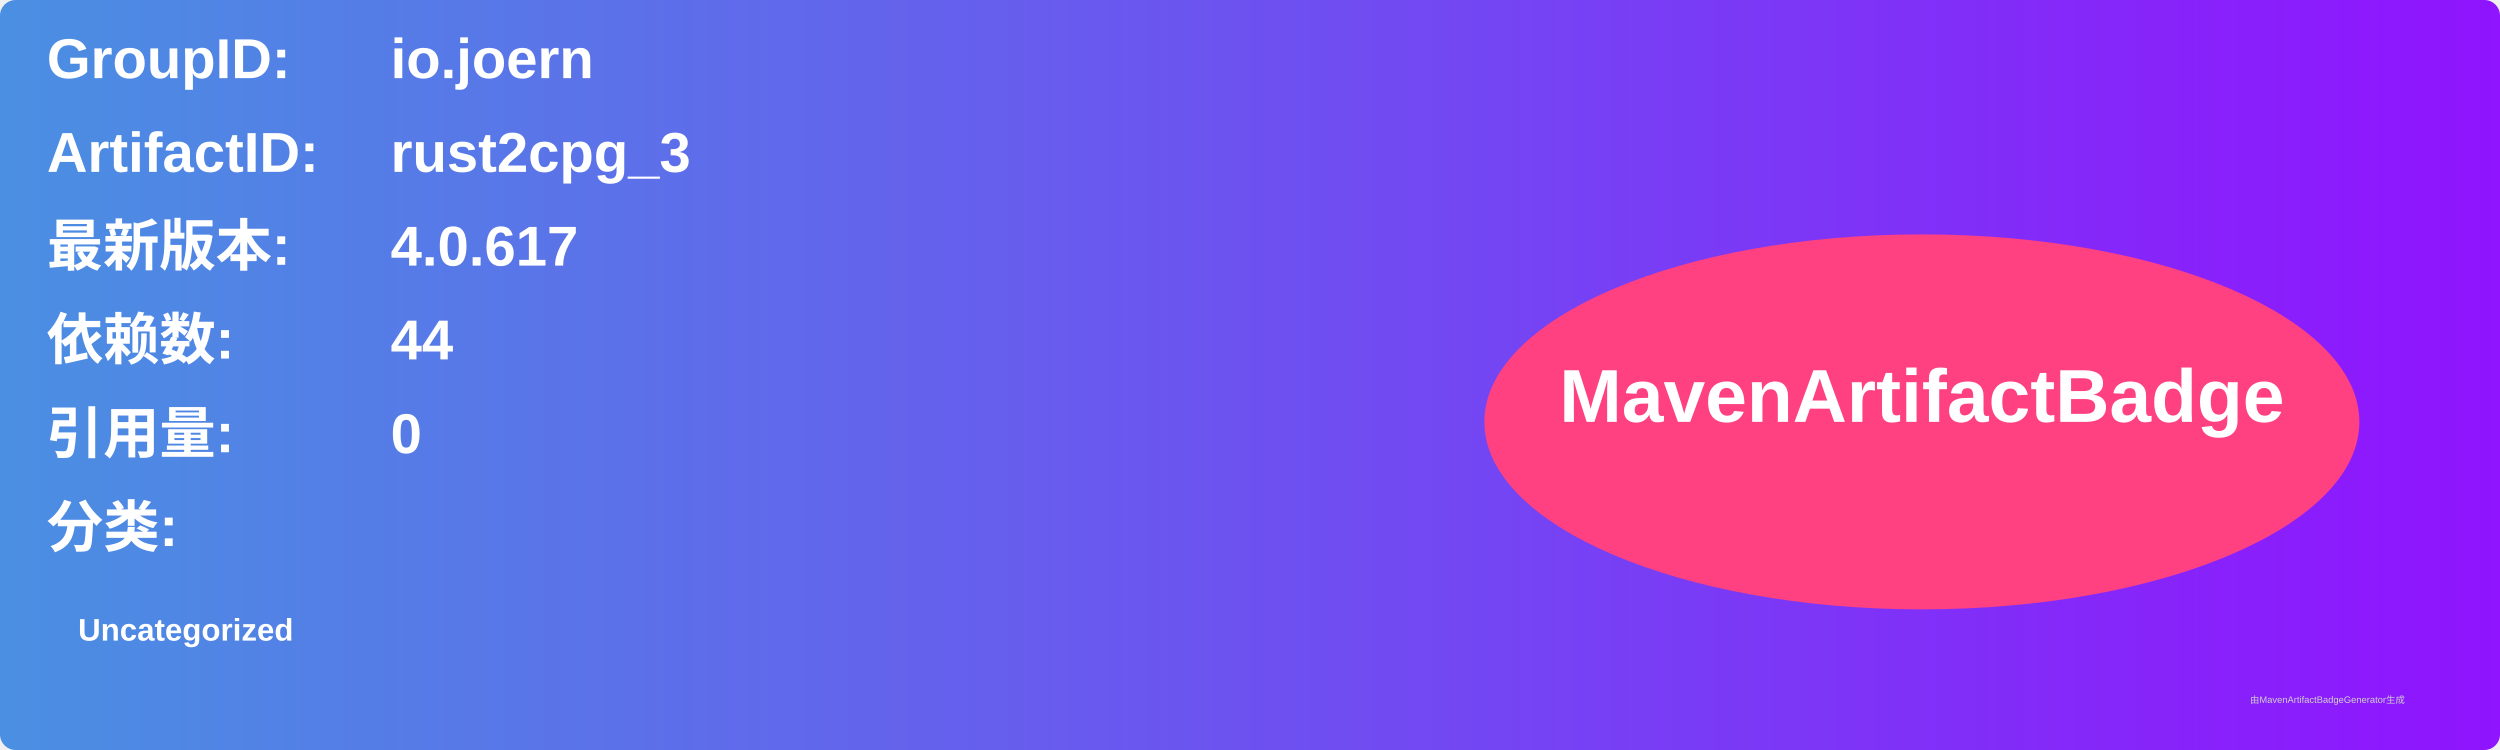
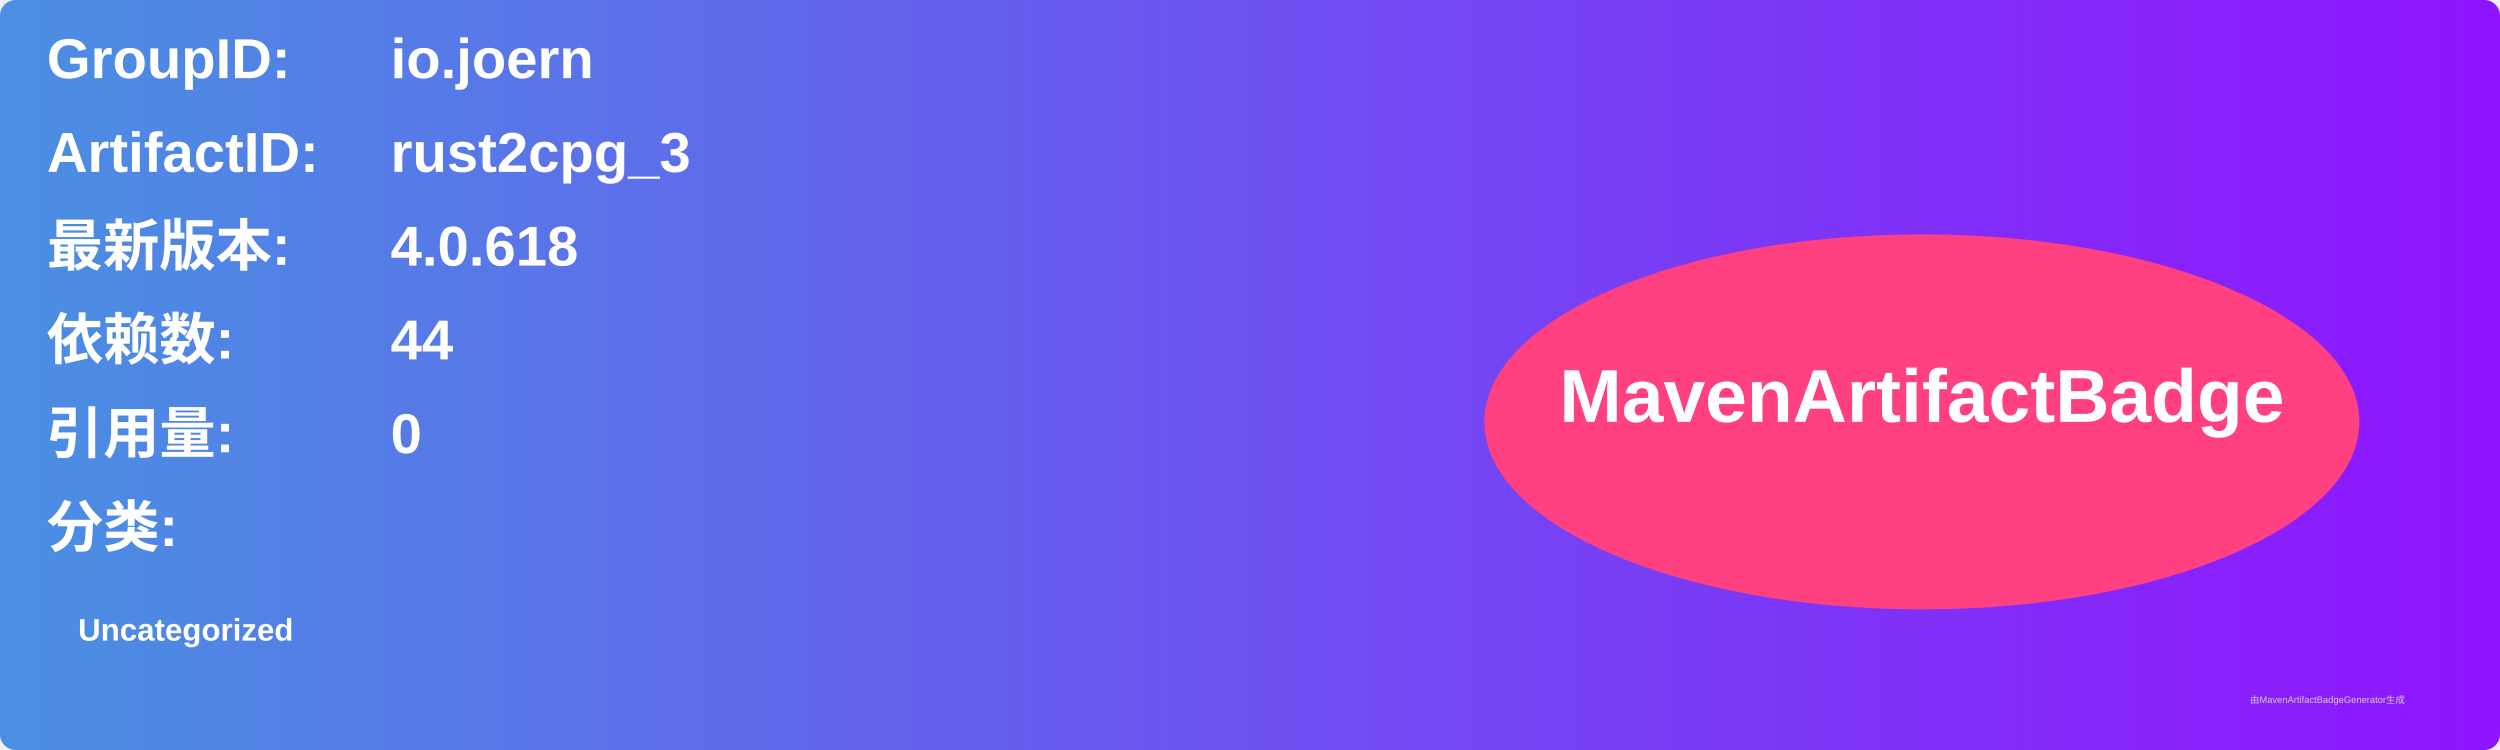
<svg xmlns="http://www.w3.org/2000/svg" width="800" height="240" viewBox="0 0 800 240">
  <linearGradient id="grad" x1="0%" y1="0%" x2="100%" y2="0%">
    <stop offset="0%" stop-color="#4a90e2" />
    <stop offset="100%" stop-color="#9013fe" />
  </linearGradient>
  <rect width="100%" height="100%" rx="5" ry="5" fill="url(#grad)" />
  <g transform="translate(15, 15)">
    <text x="0" y="10" font-family="Arial" font-size="18" fill="white" font-weight="bold" width="260">GroupID:</text>
    <text x="110" y="10" font-family="Arial" font-size="18" fill="white" font-weight="bold" width="460">io.joern</text>
    <text x="0" y="40" font-family="Arial" font-size="18" fill="white" font-weight="bold" width="260">ArtifactID:</text>
    <text x="110" y="40" font-family="Arial" font-size="18" fill="white" font-weight="bold" width="460">rust2cpg_3</text>
    <text x="0" y="70" font-family="Arial" font-size="18" fill="white" font-weight="bold">最新版本:</text>
    <text x="110" y="70" font-family="Arial" font-size="18" fill="white" font-weight="bold">
-       <tspan font-weight="bold">4.0.617</tspan>
+       <tspan font-weight="bold">4.0.618</tspan>
    </text>
    <text x="0" y="100" font-family="Arial" font-size="18" fill="white" font-weight="bold">依赖数: </text>
    <text x="110" y="100" font-family="Arial" font-size="18" fill="white">
      <tspan font-weight="bold">44</tspan>
    </text>
    <text x="0" y="130" font-family="Arial" font-size="18" fill="white" font-weight="bold">引用量: </text>
    <text x="110" y="130" font-family="Arial" font-size="18" fill="white">
      <tspan font-weight="bold">0</tspan>
    </text>
    <text x="0" y="160" font-family="Arial" font-size="18" fill="white" font-weight="bold">分类:</text>
    <text x="10" y="190" font-family="Arial" font-size="10" fill="white">
      <tspan font-weight="bold">Uncategorized</tspan>
    </text>
    <ellipse cx="600" cy="120" rx="140" ry="60" fill="#ff4081" />
    <text x="600" y="120" text-anchor="middle" font-family="Arial" font-size="24" fill="white" font-weight="bold">MavenArtifactBadge</text>
  </g>
  <text x="720" y="225" font-family="Arial" font-size="3" fill="#d0d0d0">由MavenArtifactBadgeGenerator生成</text>
</svg>
